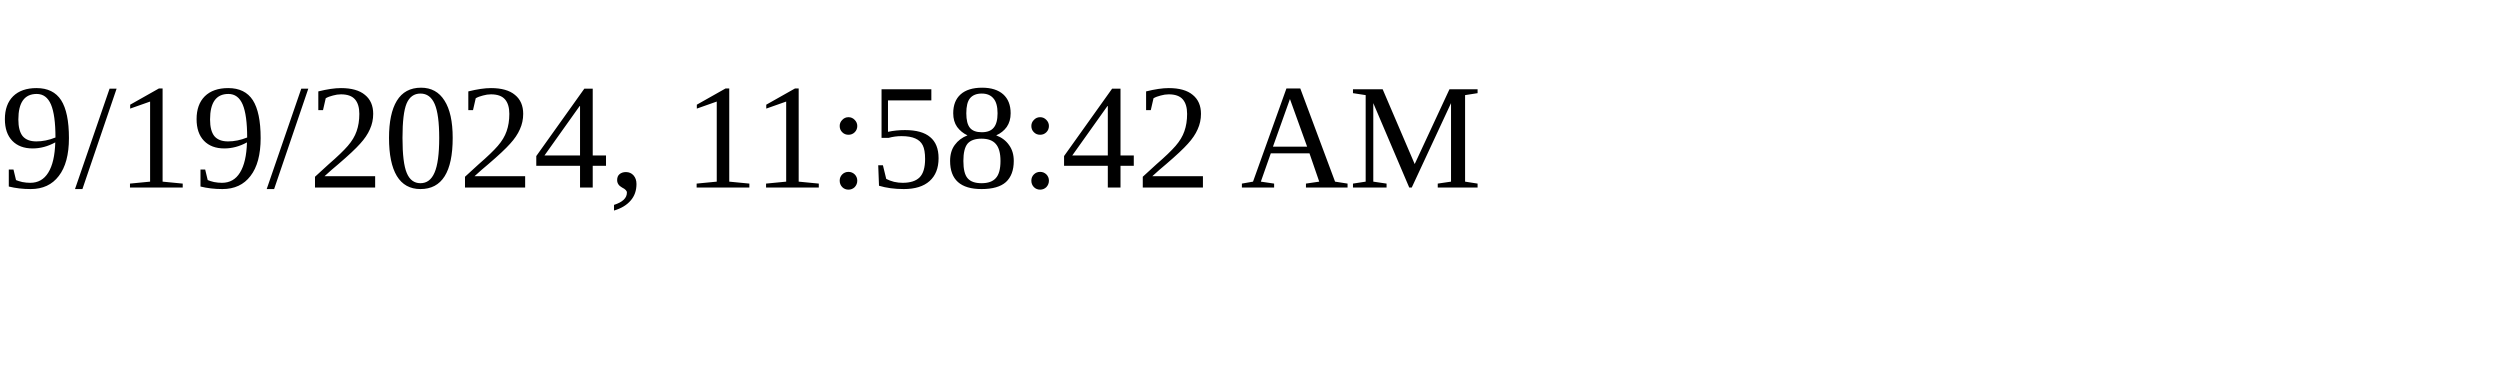
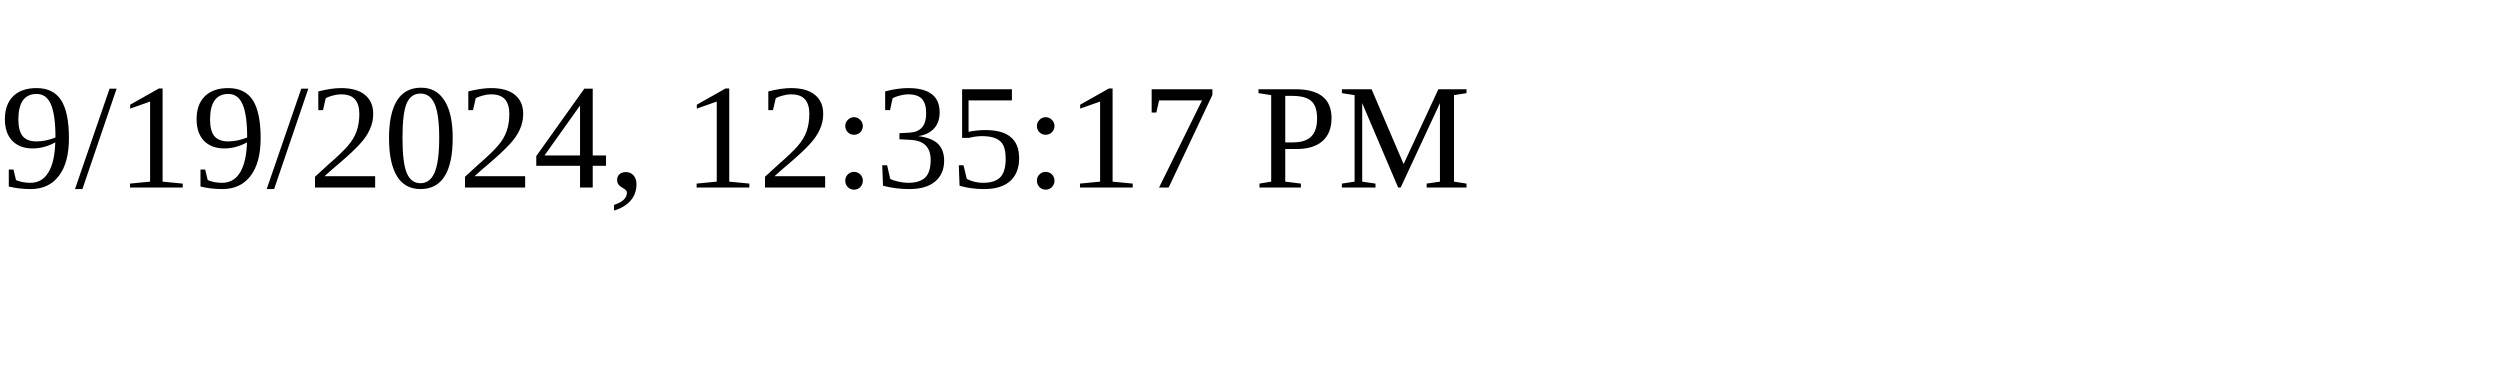
<svg xmlns="http://www.w3.org/2000/svg" height="30" width="200">
-   <text x="0" y="15">9/19/2024, 11:58:42 AM</text>
+   <text x="0" y="15">9/19/2024, 12:35:17 PM</text>
</svg>
